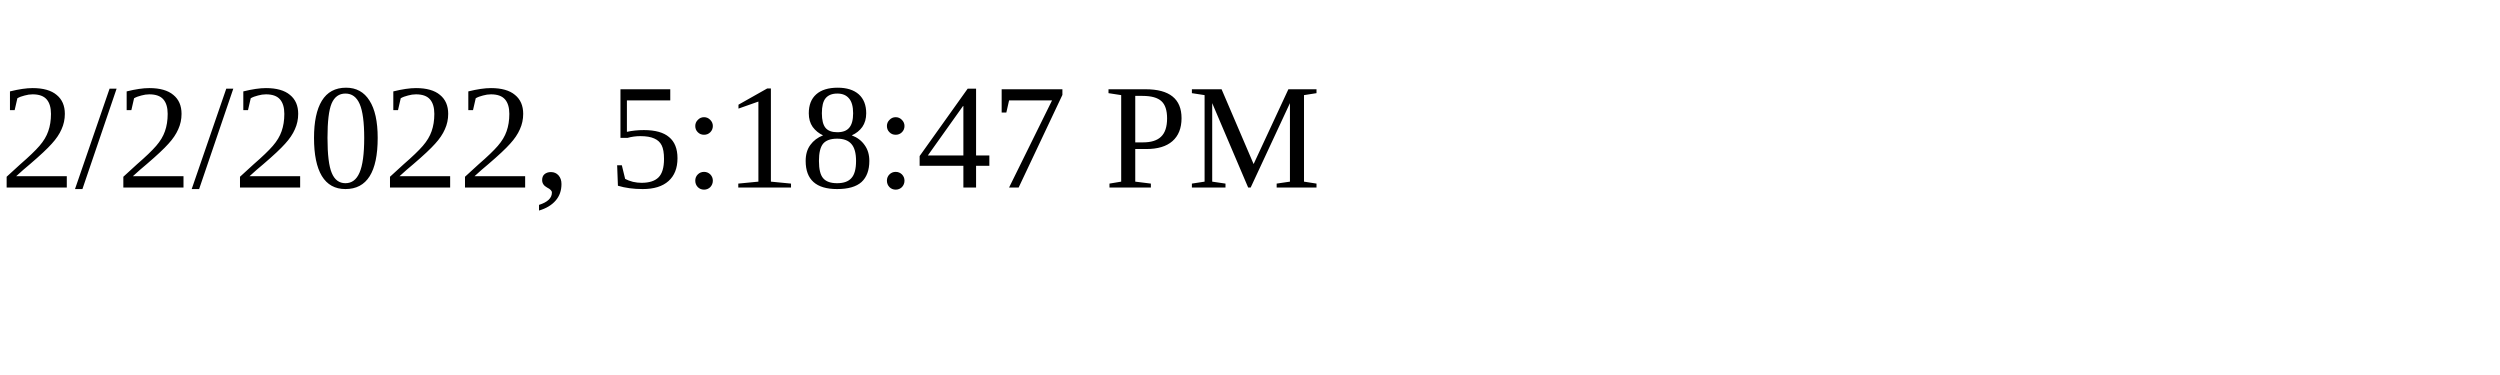
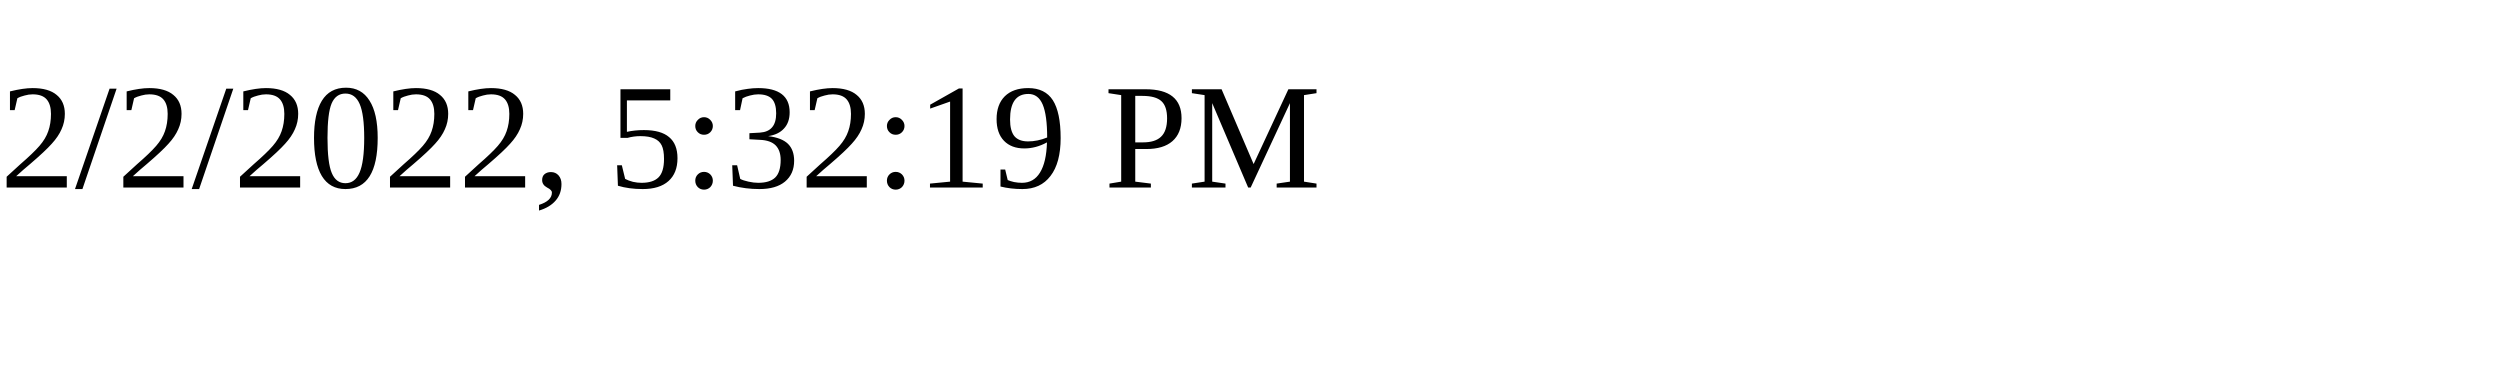
<svg xmlns="http://www.w3.org/2000/svg" height="30" width="200">
-   <text x="0" y="15">2/2/2022, 5:18:47 PM</text>
+   <text x="0" y="15">2/2/2022, 5:32:19 PM</text>
</svg>
